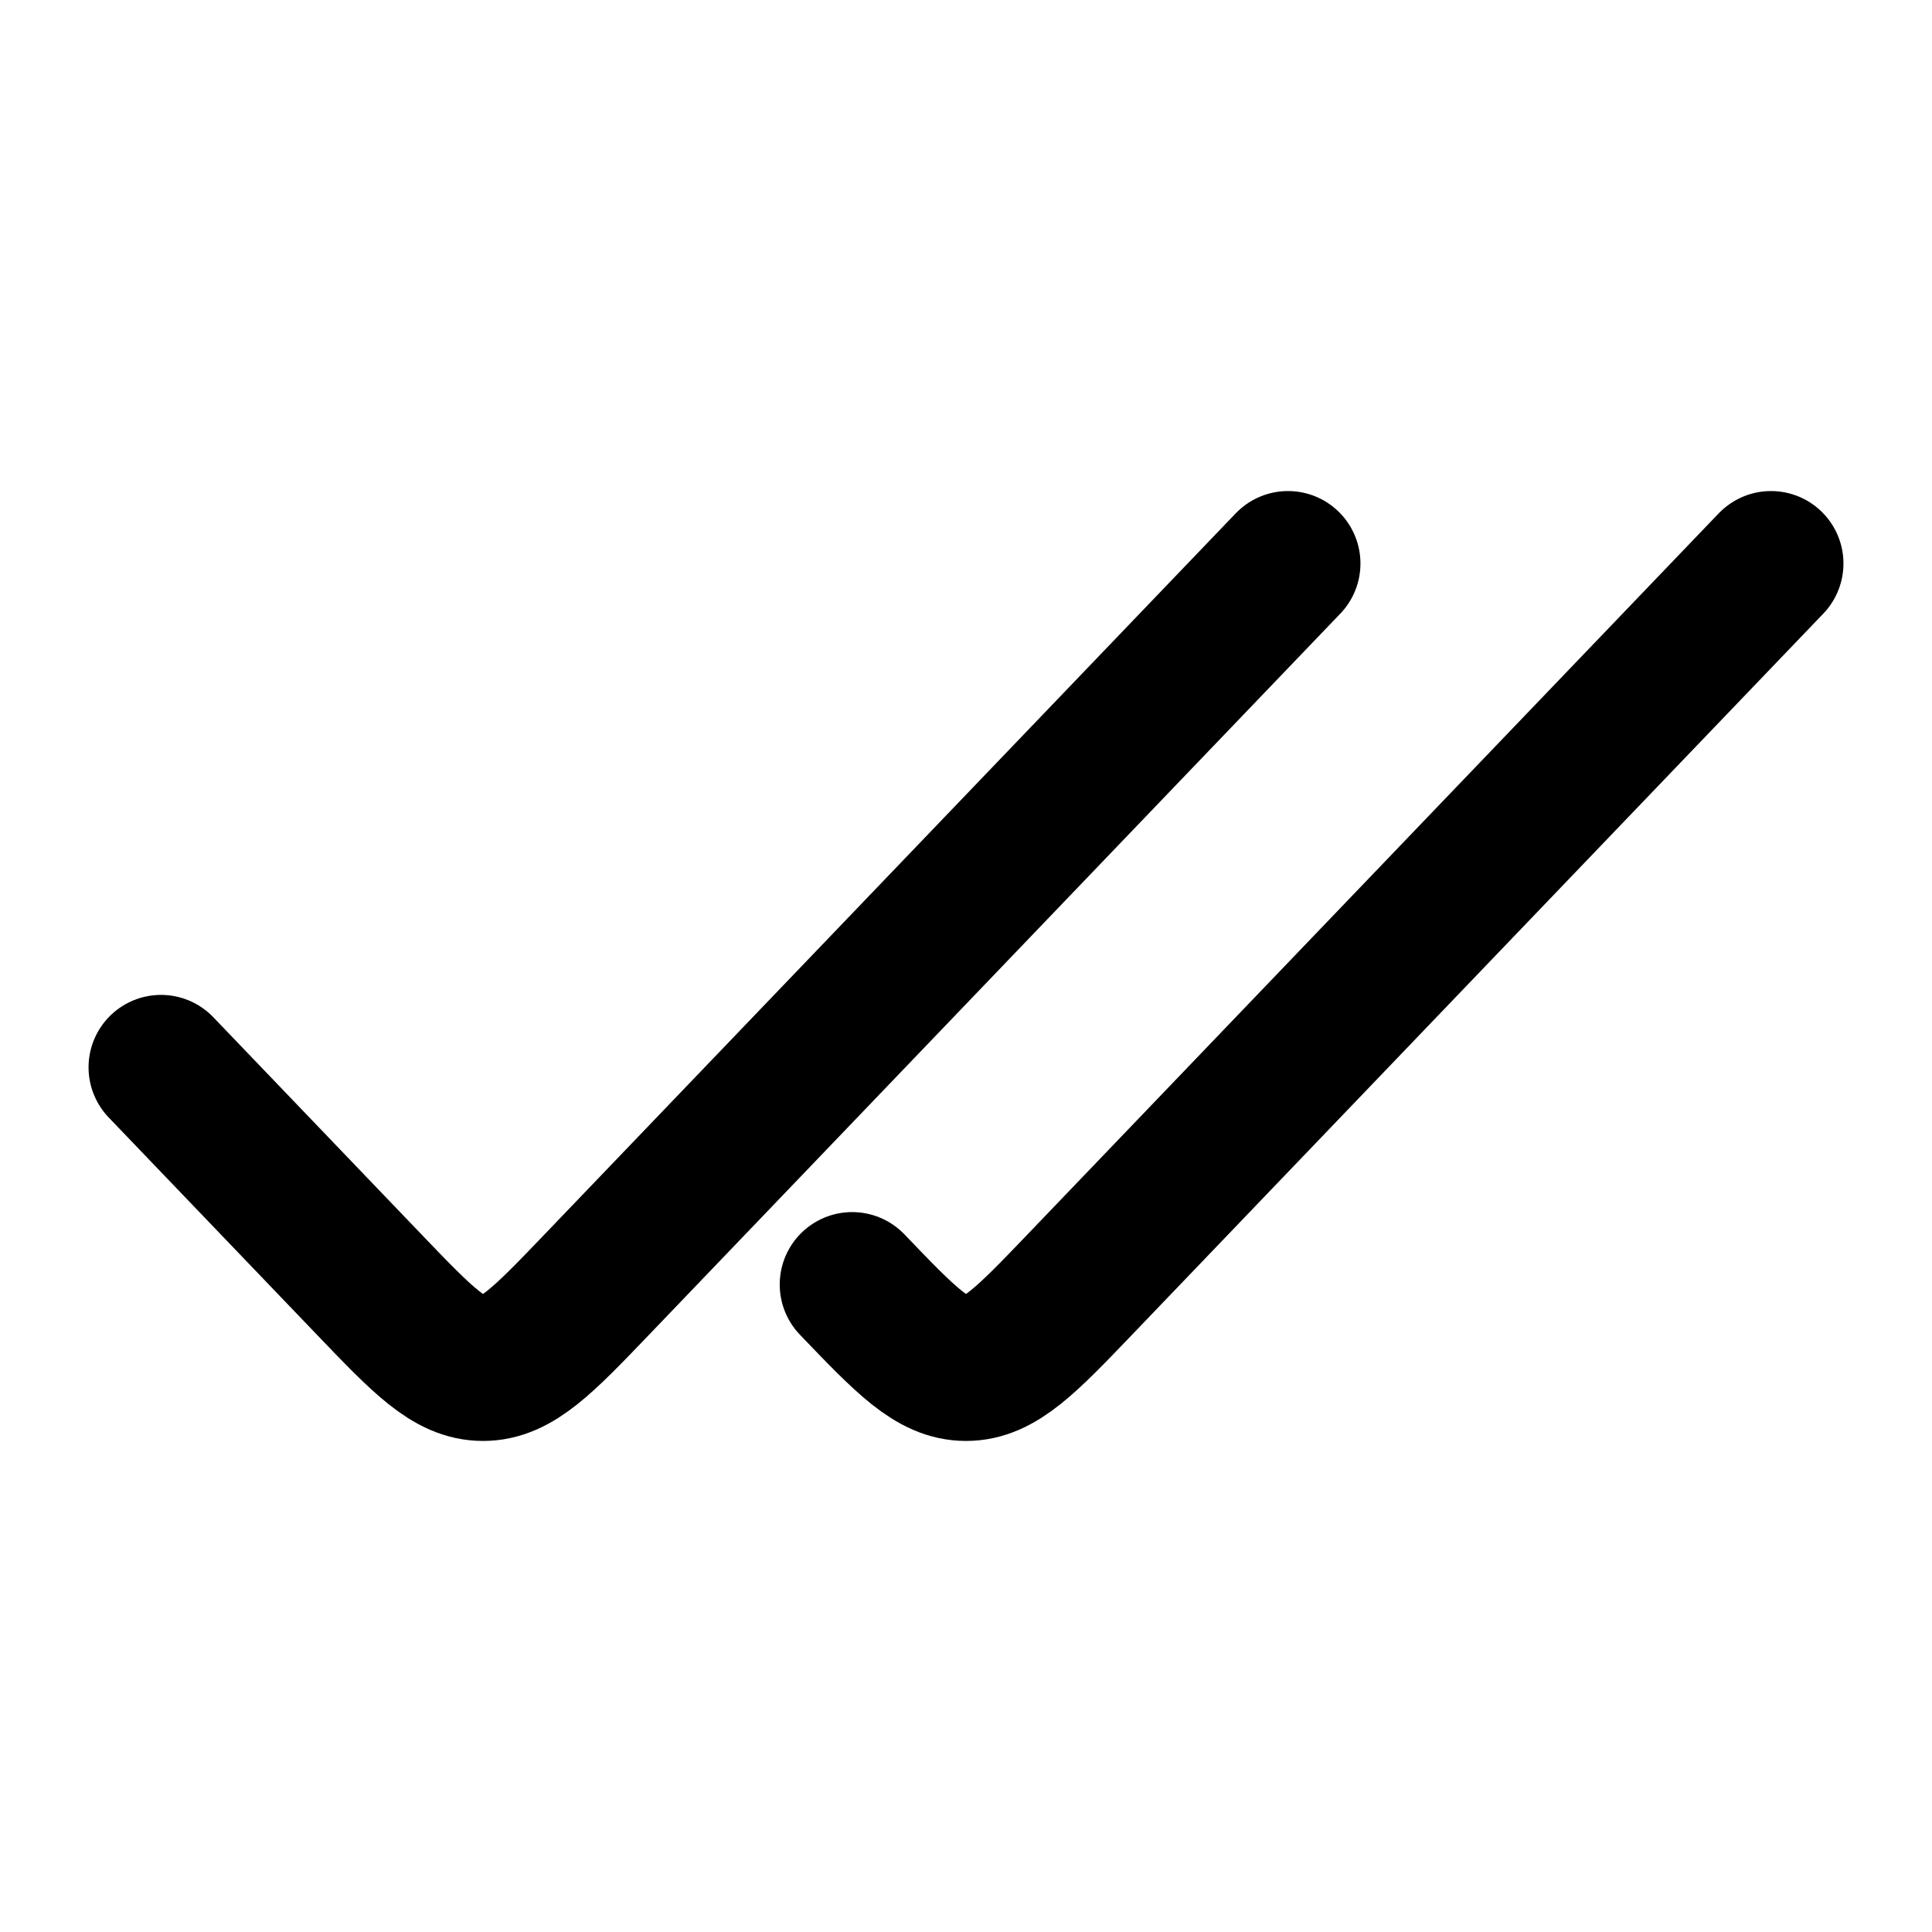
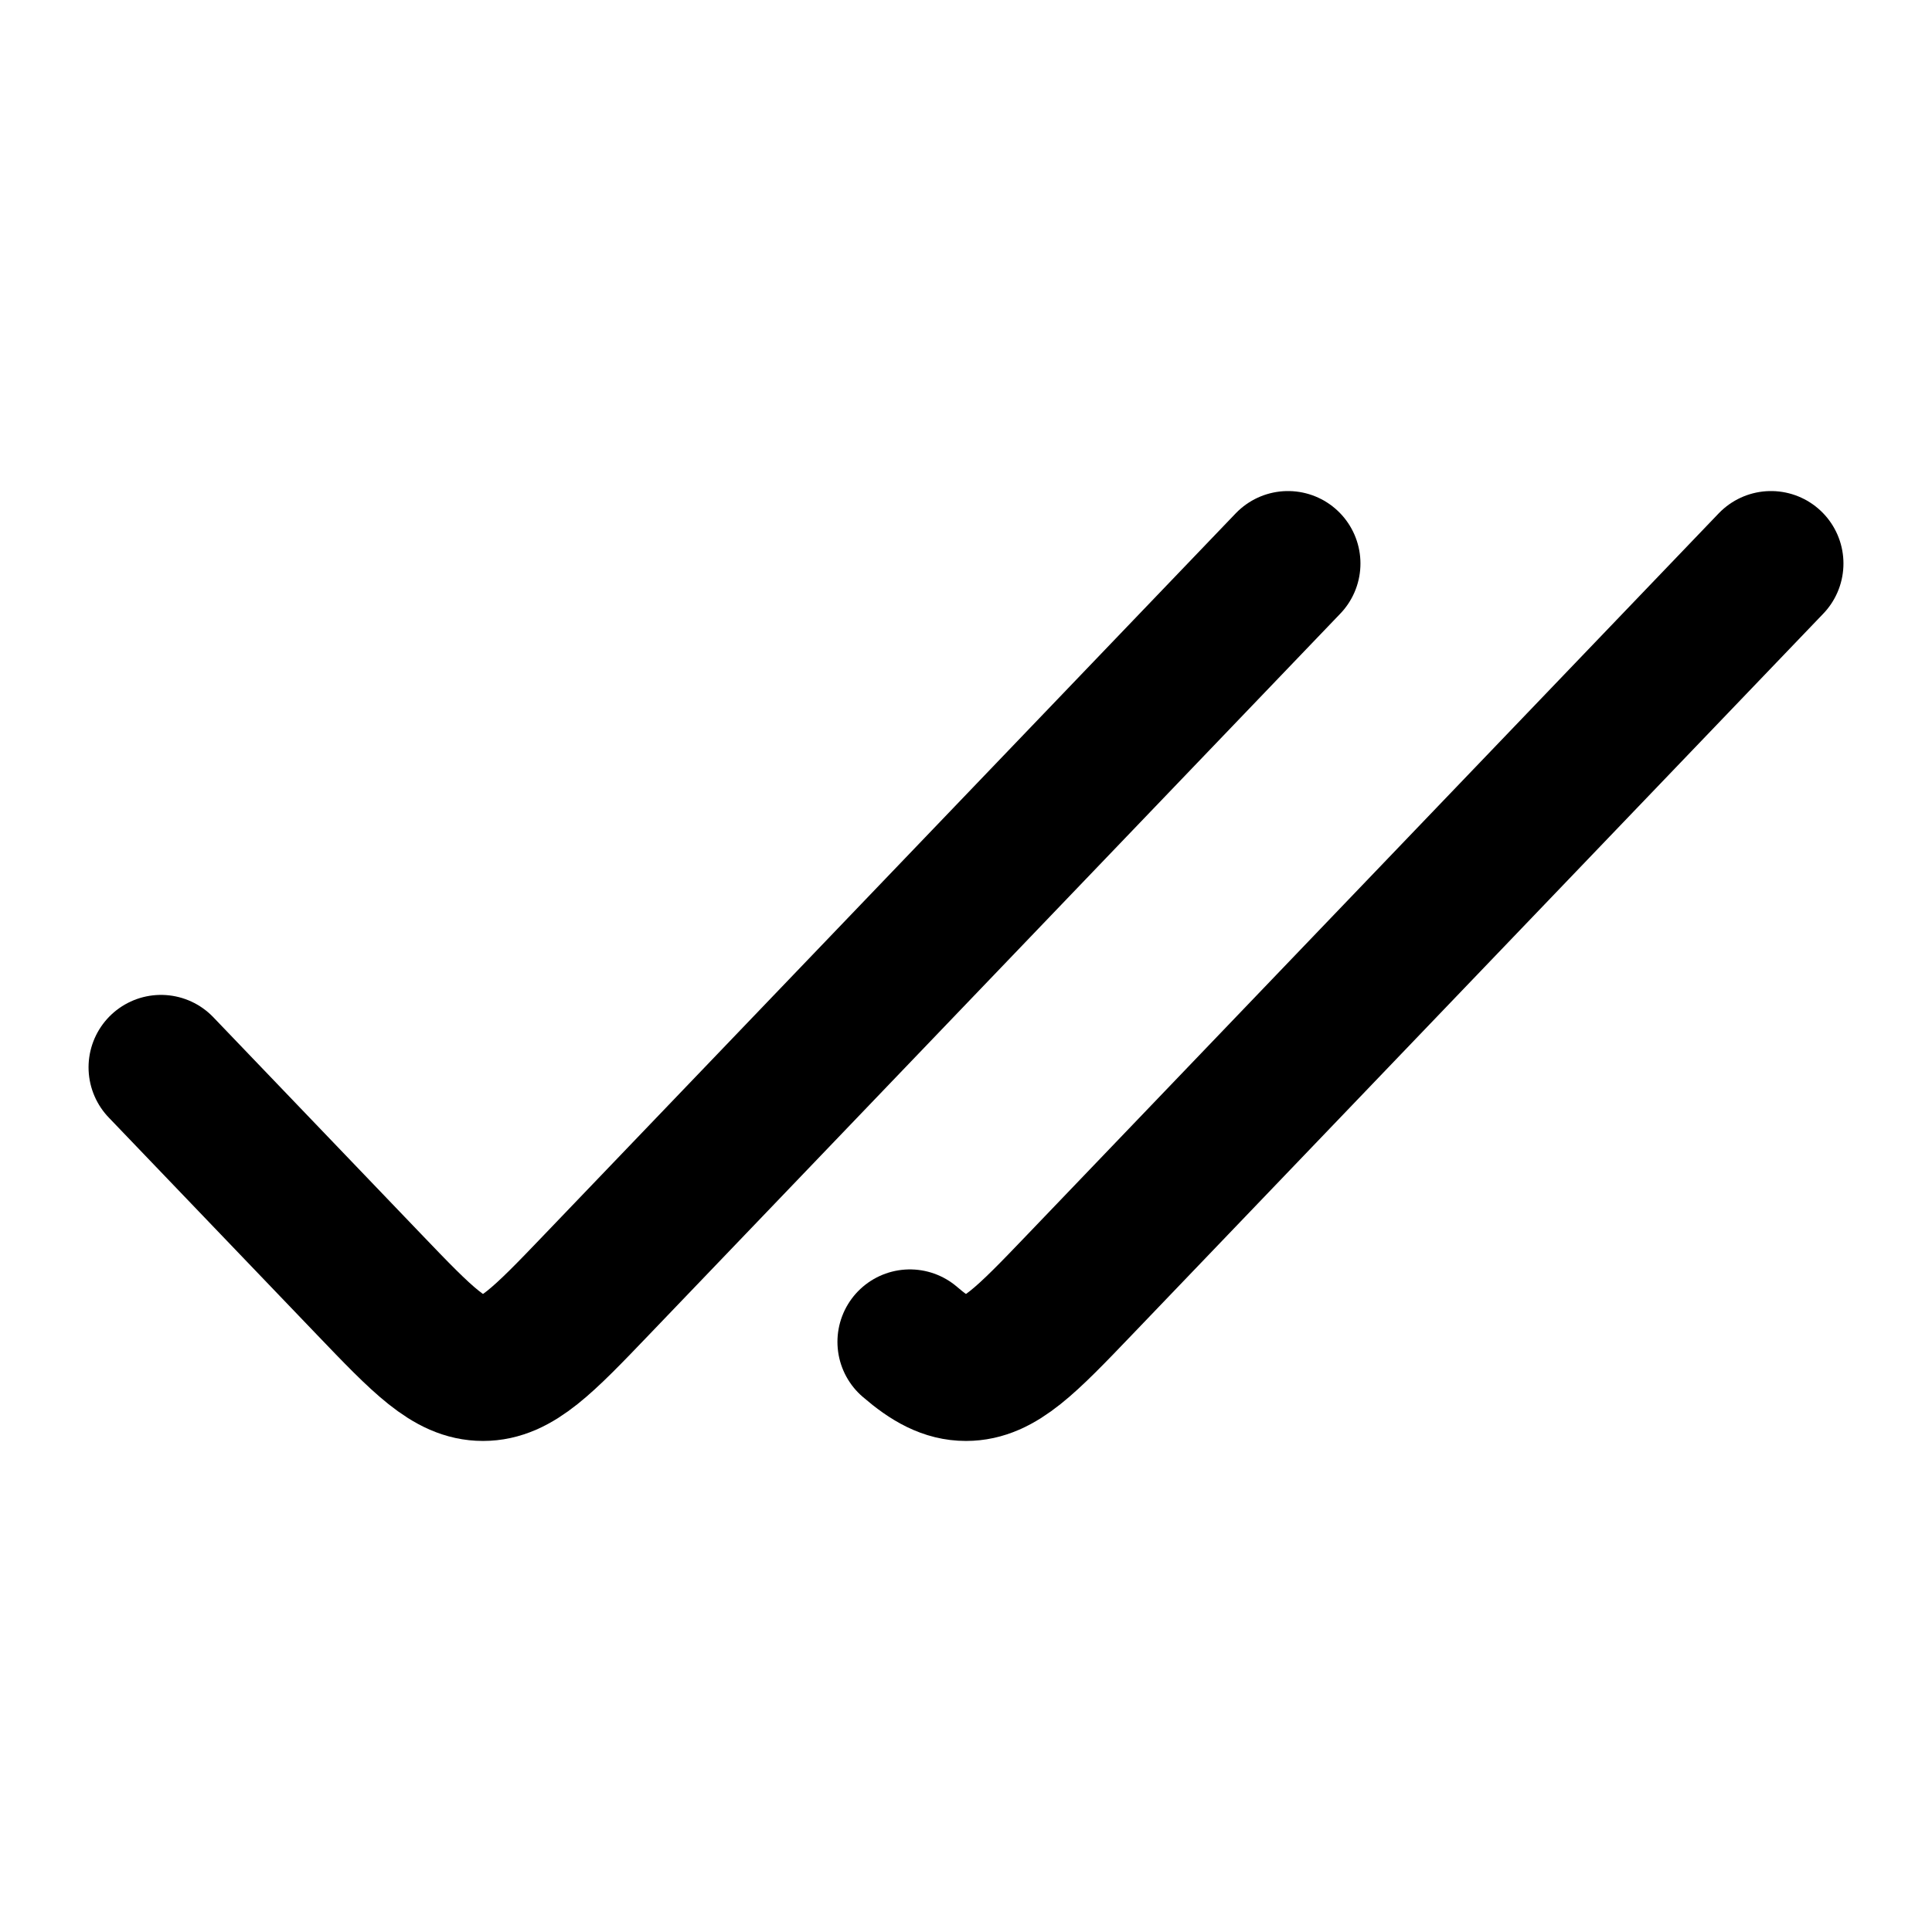
<svg viewBox="0 0 24 24" fill="none" stroke-width="1.8" stroke-linecap="round" stroke-linejoin="round">
  <path d="M2 13.259L4.586 15.957C5.252 16.652 5.586 17 6 17C6.414 17 6.748 16.652 7.414 15.957L16 7" stroke="currentColor" />
-   <path d="M10.586 15.957C11.252 16.652 11.586 17 12 17C12.414 17 12.748 16.652 13.414 15.957L22 7" stroke="currentColor" />
+   <path d="M11.303 16.669C11.559 16.89 11.767 17 12 17C12.414 17 12.748 16.652 13.414 15.957L22 7" stroke="currentColor" />
</svg>
